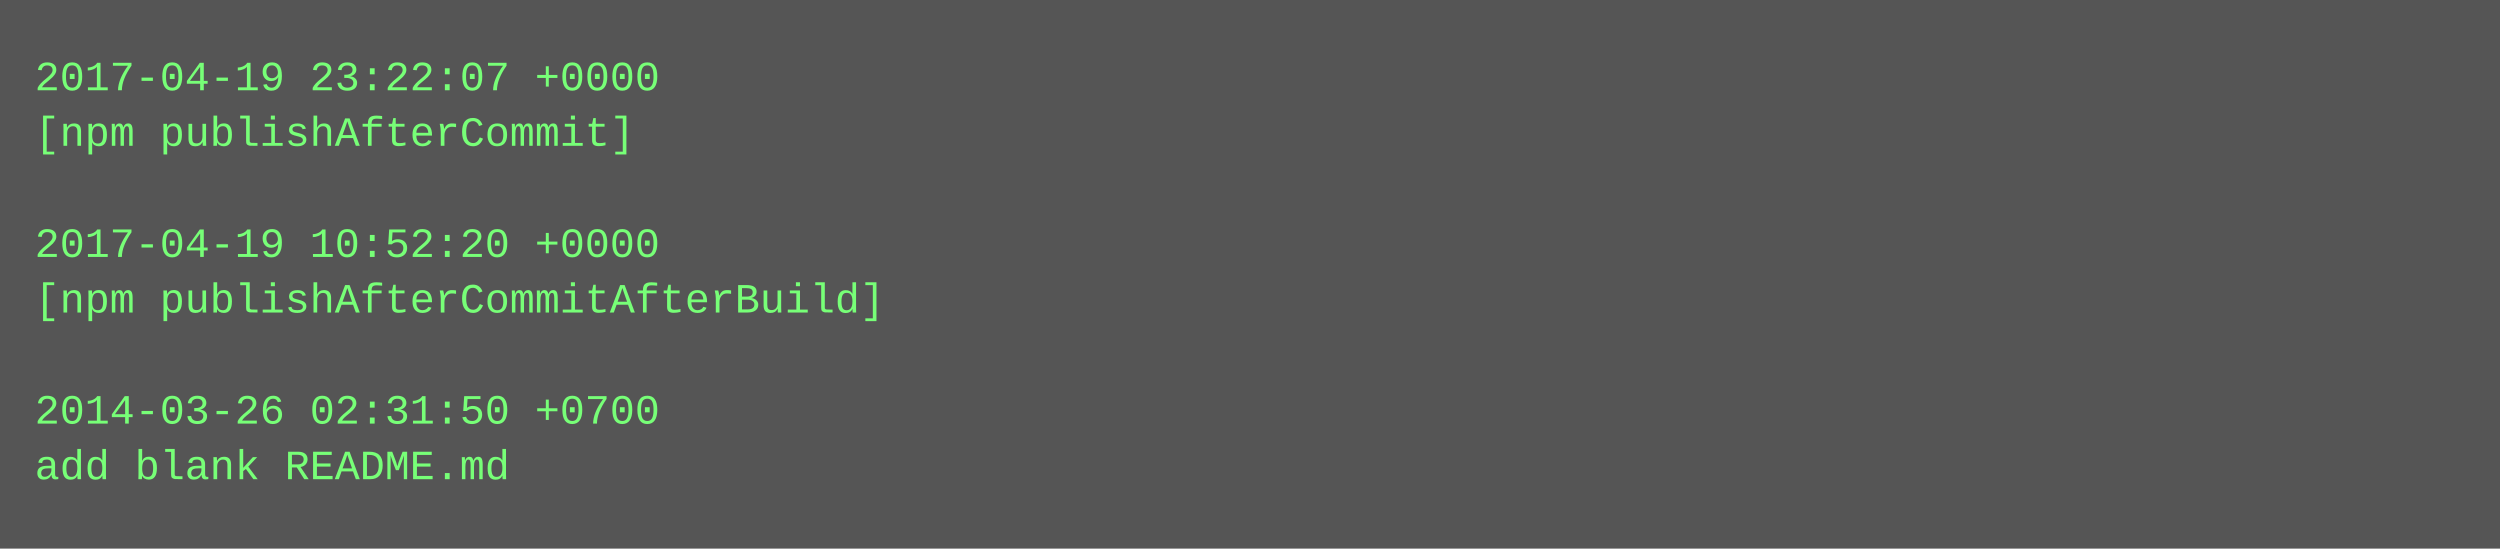
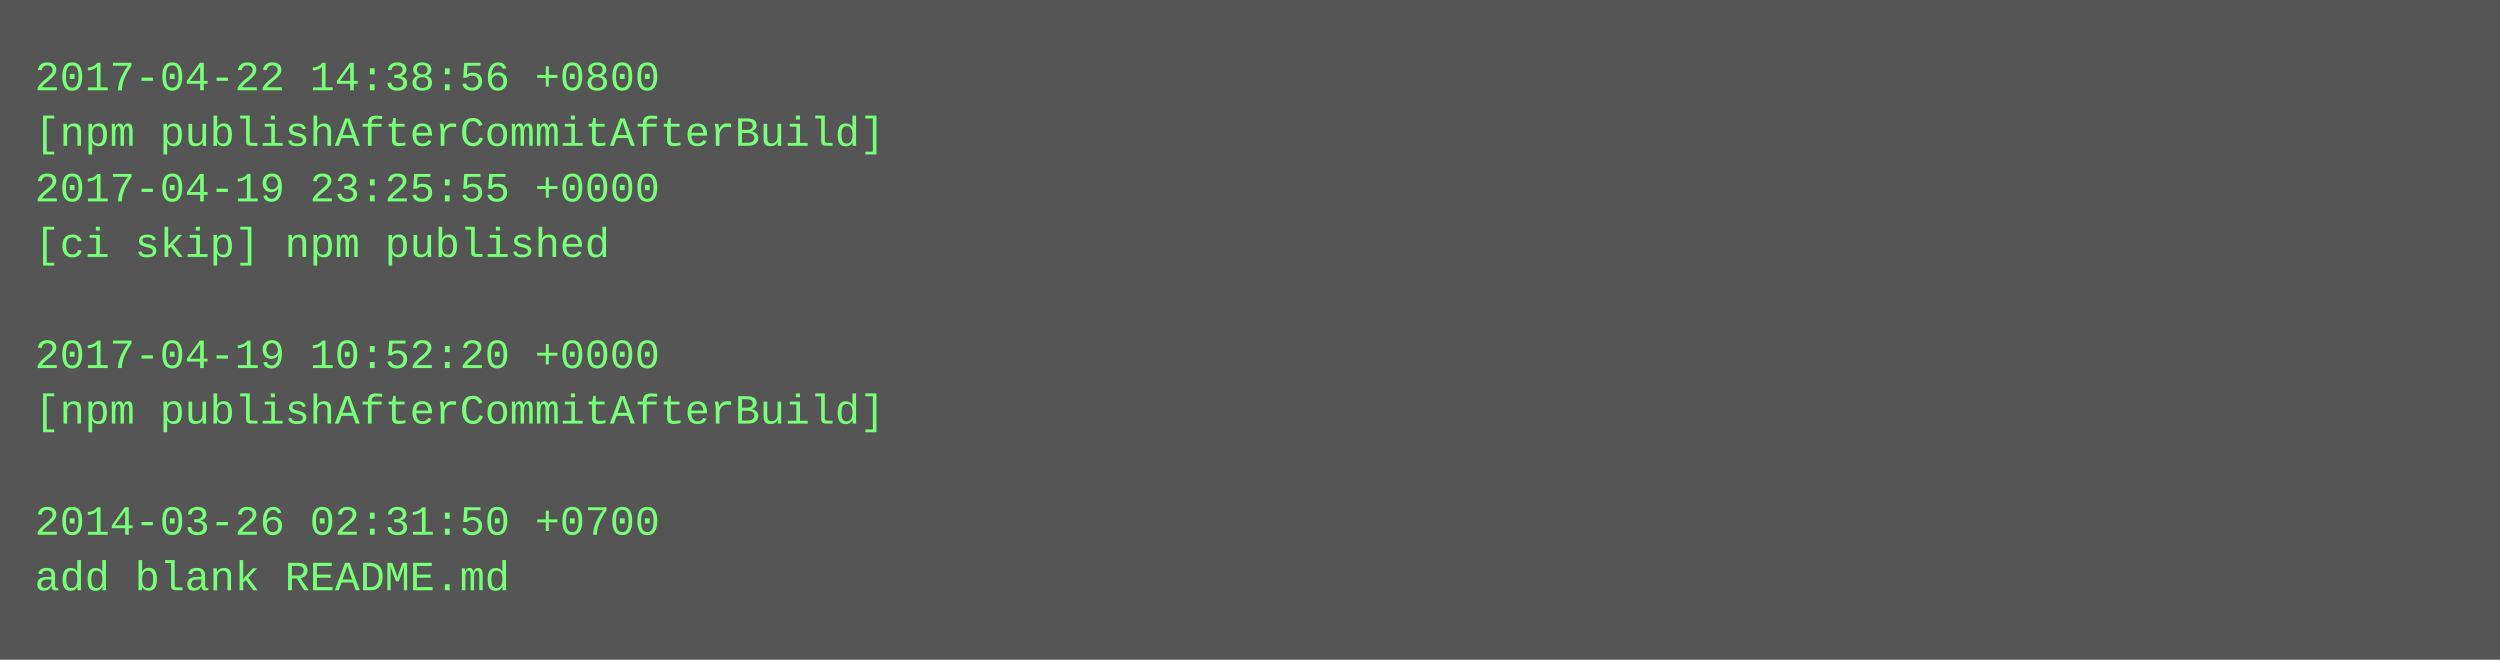
- <svg xmlns="http://www.w3.org/2000/svg" height="158" width="720">
-   <rect height="158" fill="#555" width="720" />
+ <svg xmlns="http://www.w3.org/2000/svg" height="190" width="720">
+   <rect height="190" fill="#555" width="720" />
  <text fill="#7f7" font-family="Courier New" font-size="12" xml:space="preserve">
-     <tspan x="10" y="26">2017-04-19 23:22:07 +0000</tspan>
-     <tspan x="10" y="42">[npm publishAfterCommit]</tspan>
-     <tspan x="10" y="58" />
-     <tspan x="10" y="74">2017-04-19 10:52:20 +0000</tspan>
-     <tspan x="10" y="90">[npm publishAfterCommitAfterBuild]</tspan>
-     <tspan x="10" y="106" />
-     <tspan x="10" y="122">2014-03-26 02:31:50 +0700</tspan>
-     <tspan x="10" y="138">add blank README.md</tspan>
+     <tspan x="10" y="26">2017-04-22 14:38:56 +0800</tspan>
+     <tspan x="10" y="42">[npm publishAfterCommitAfterBuild]</tspan>
+     <tspan x="10" y="58">2017-04-19 23:25:55 +0000</tspan>
+     <tspan x="10" y="74">[ci skip] npm published</tspan>
+     <tspan x="10" y="90" />
+     <tspan x="10" y="106">2017-04-19 10:52:20 +0000</tspan>
+     <tspan x="10" y="122">[npm publishAfterCommitAfterBuild]</tspan>
+     <tspan x="10" y="138" />
+     <tspan x="10" y="154">2014-03-26 02:31:50 +0700</tspan>
+     <tspan x="10" y="170">add blank README.md</tspan>
  </text>
</svg>
